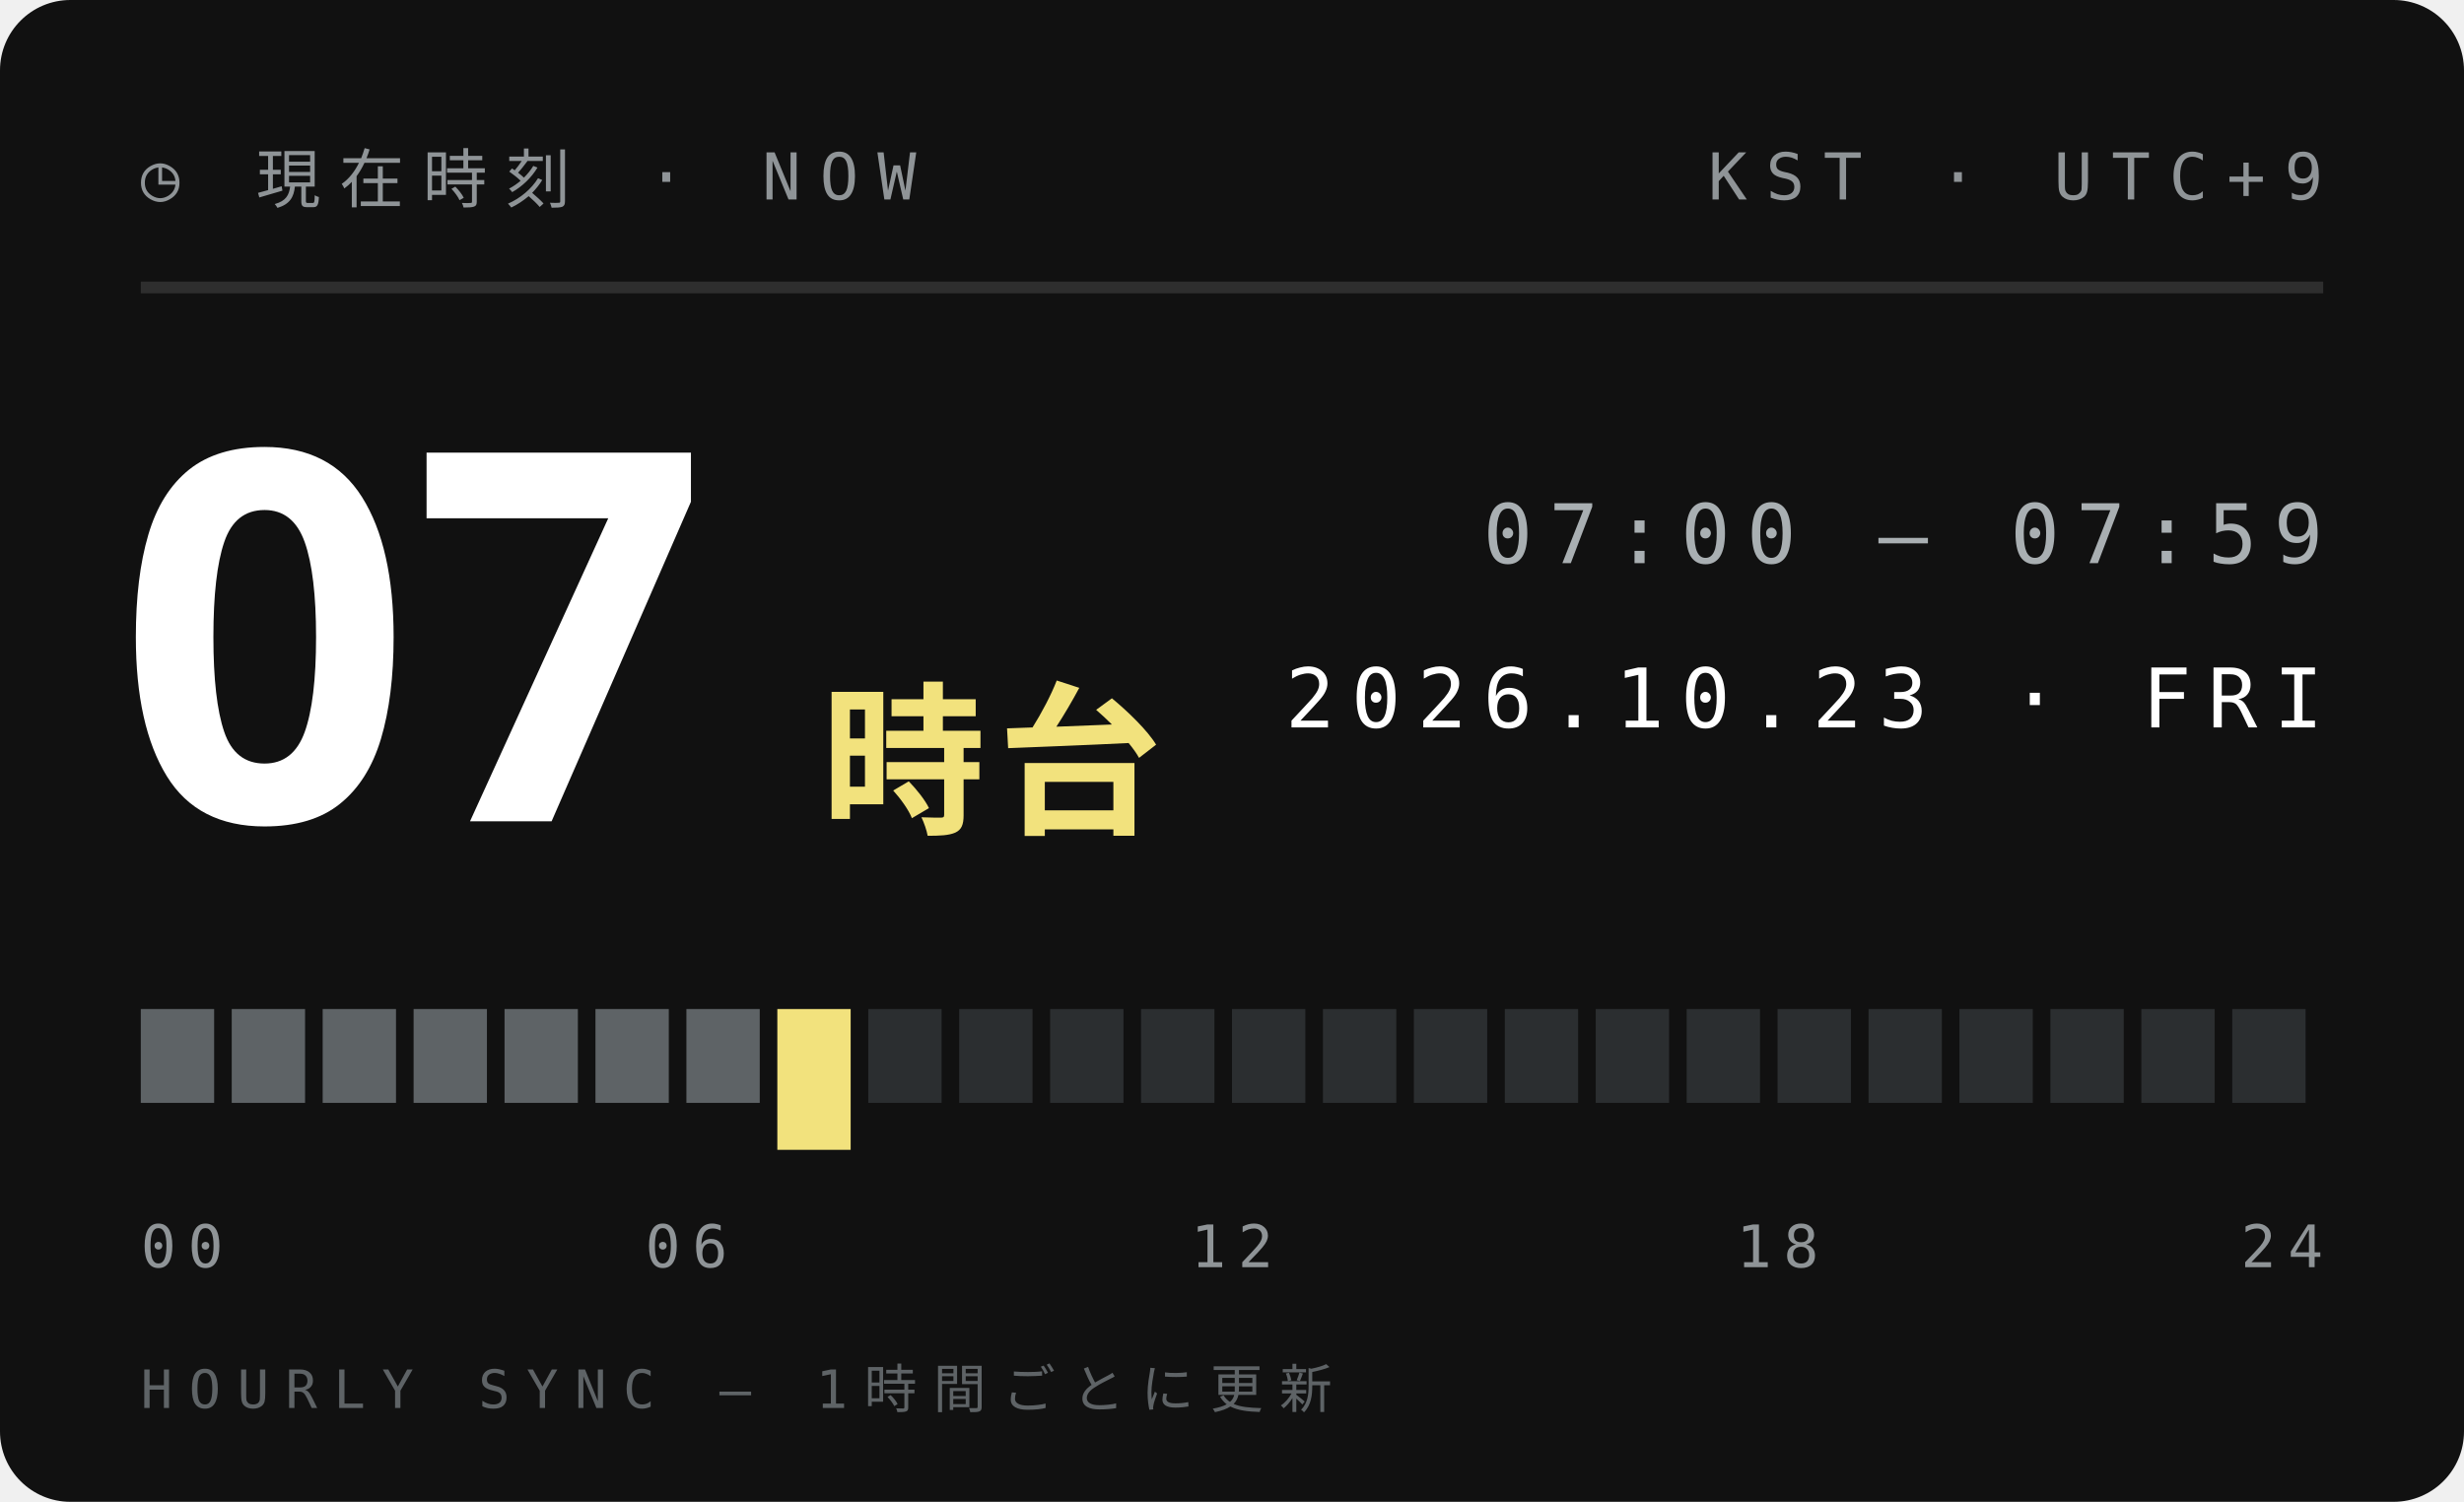
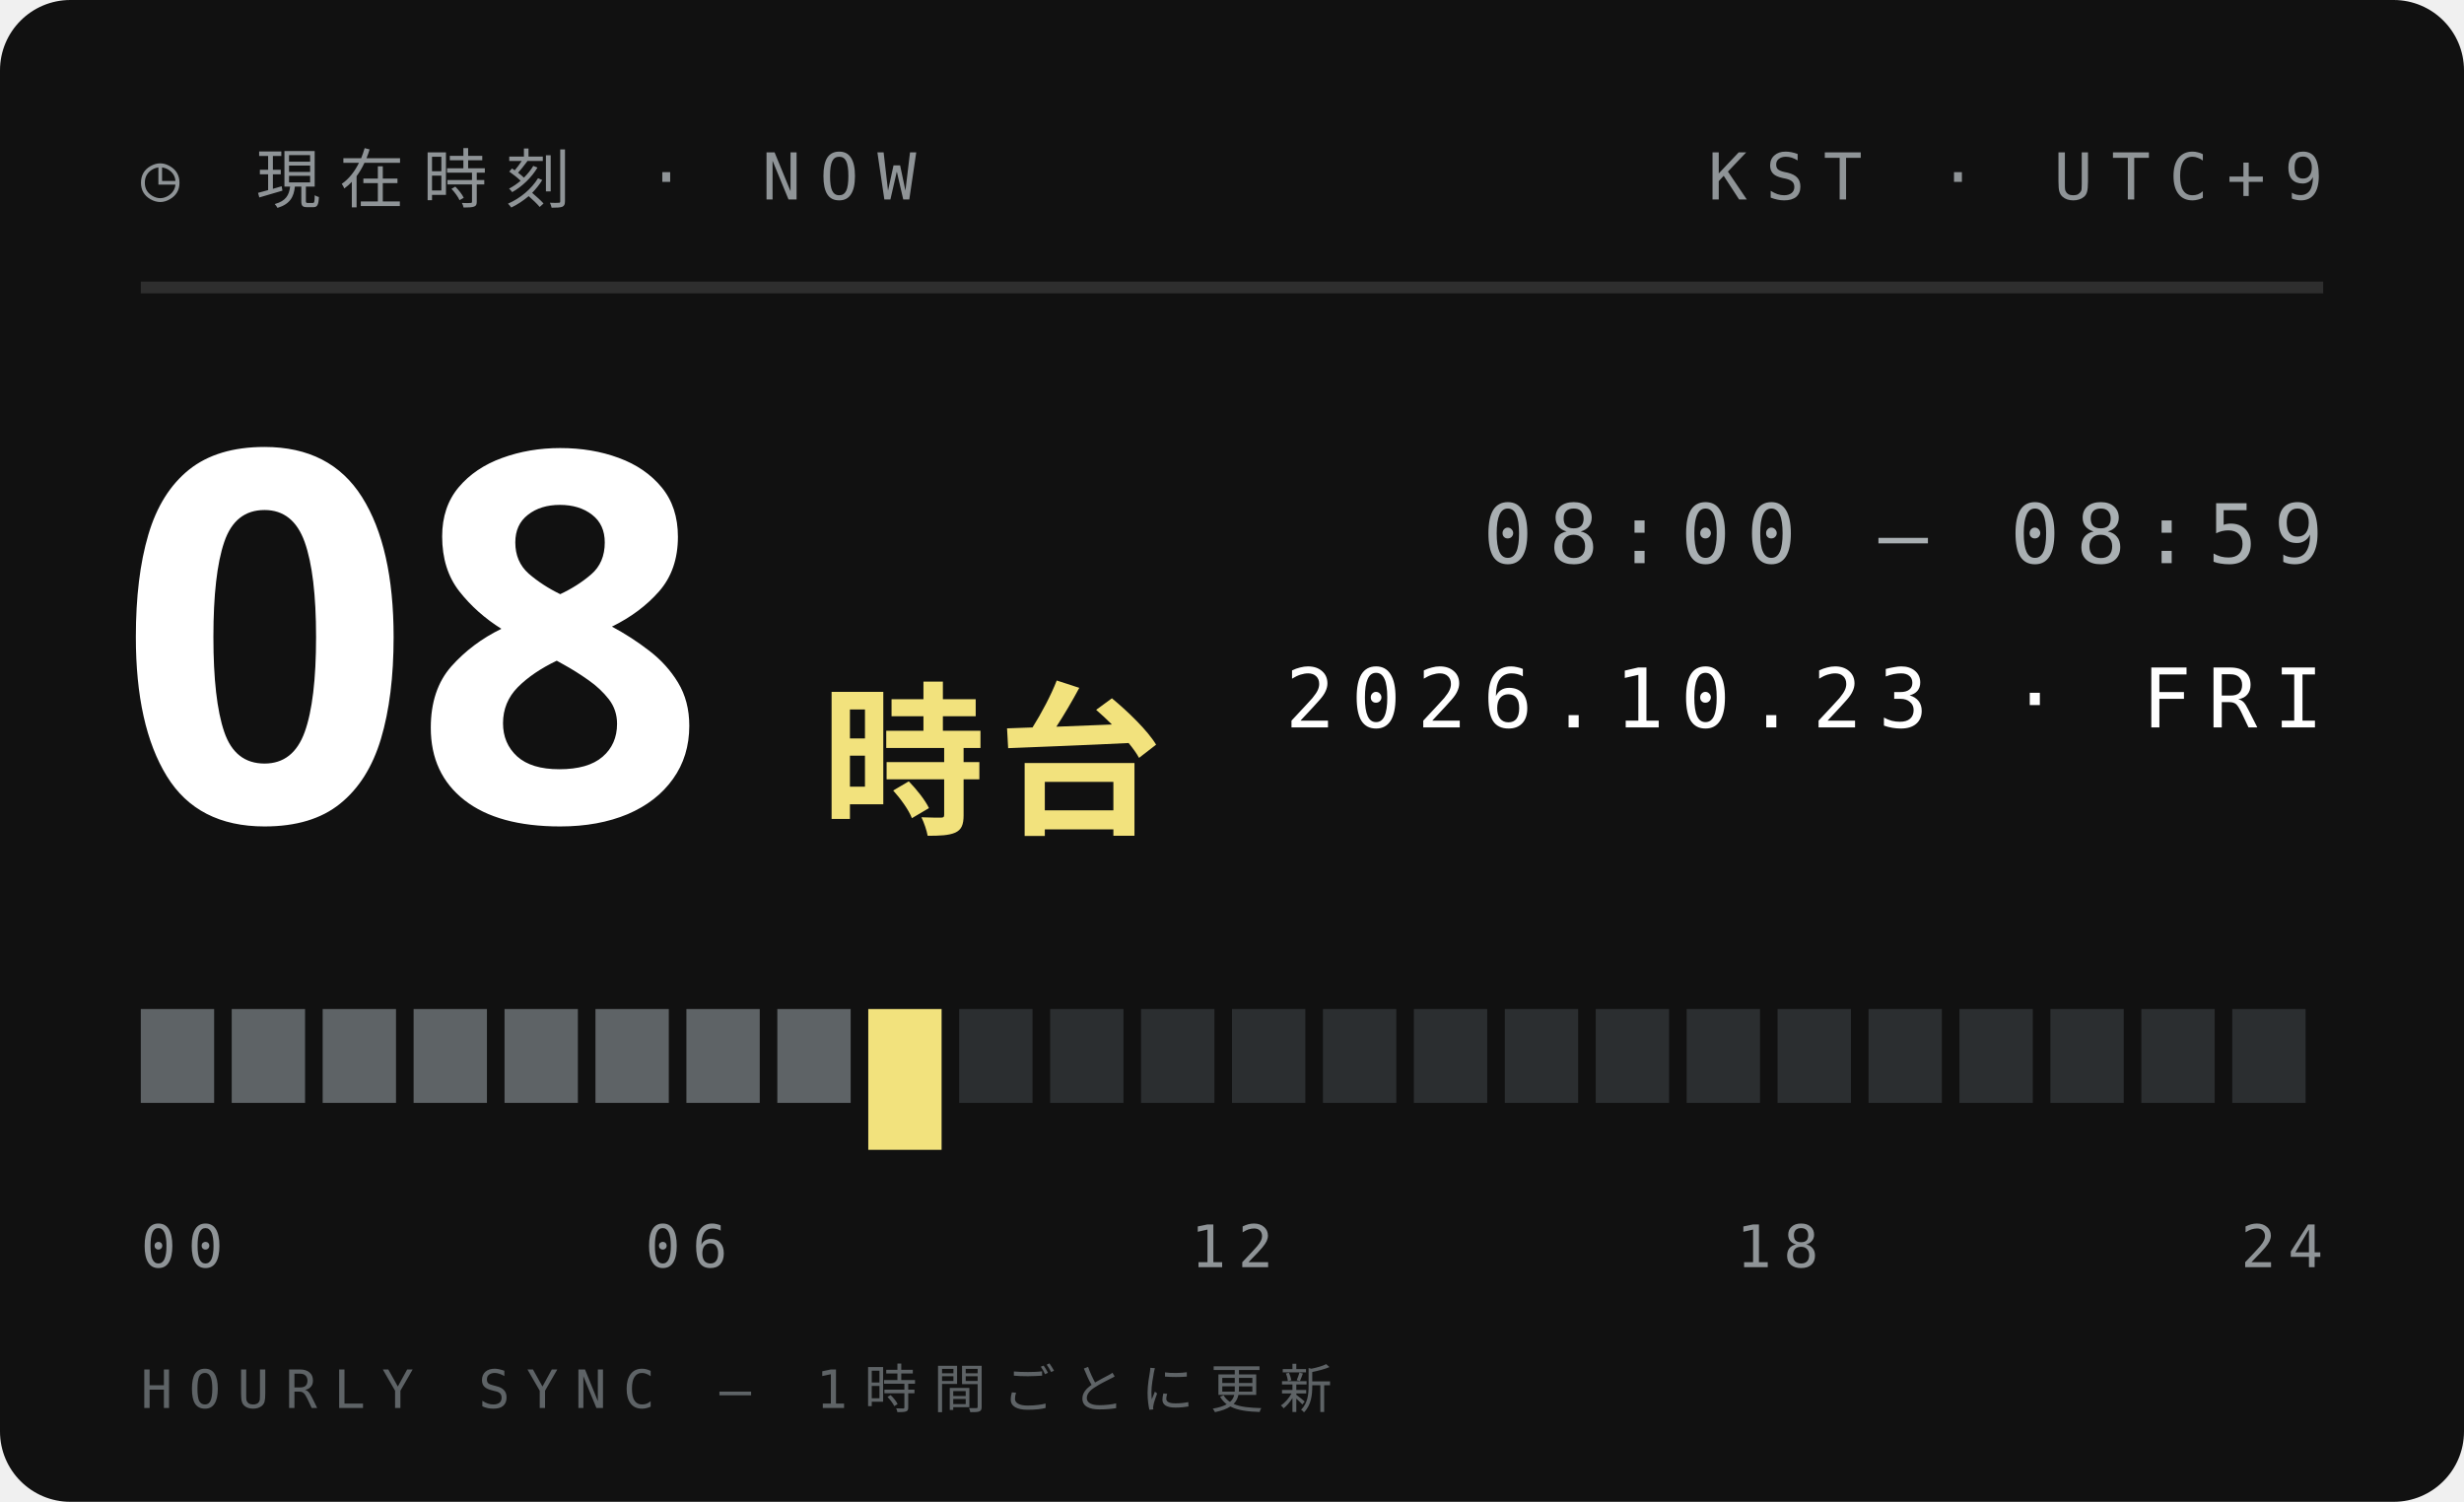
<svg xmlns="http://www.w3.org/2000/svg" width="210" height="128">
  <style>text{font:400 6.5px 'IBM Plex Mono',Menlo,monospace;letter-spacing:1.2px;fill:#5E6366}.s{font-size:5.5px}.v{font-weight:600;font-size:9px;fill:#111;letter-spacing:0}.b{font:900 20px 'Arial Black',sans-serif;fill:#111;letter-spacing:0}.j{font:800 11px 'Hiragino Sans','Noto Sans JP',sans-serif;fill:#111;letter-spacing:2px}</style>
  <rect width="210" height="128" rx="6" fill="#111" />
  <text x="12" y="17" style="font-size:5.5px;letter-spacing:1.6px;fill:#8F9497">◷ 現在時刻 · NOW</text>
  <text x="198" y="17" text-anchor="end" style="font-size:5.5px;letter-spacing:1.6px;fill:#8F9497">KST · UTC+9</text>
  <path d="M12 24.5H198" stroke="#ffffff1f" />
-   <text class="b" x="10" y="70" style="font-size:44px;fill:#fff">07</text>
+   <text class="b" x="10" y="70" style="font-size:44px;fill:#fff">08</text>
  <text class="j" x="70" y="70" style="font-size:14px;letter-spacing:1px;fill:#F2E27D">時台</text>
-   <text x="198" y="48" text-anchor="end" style="font-size:7px;letter-spacing:1.4px;fill:#A9AFB2">07:00 — 07:59</text>
+   <text x="198" y="48" text-anchor="end" style="font-size:7px;letter-spacing:1.4px;fill:#A9AFB2">08:00 — 08:59</text>
  <text x="198" y="62" text-anchor="end" style="font-size:7px;letter-spacing:1.4px;fill:#fff">2026.10.23 · FRI</text>
  <rect x="12.00" y="86" width="6.25" height="8" fill="#5E6366" />
  <rect x="19.75" y="86" width="6.25" height="8" fill="#5E6366" />
  <rect x="27.50" y="86" width="6.25" height="8" fill="#5E6366" />
  <rect x="35.25" y="86" width="6.25" height="8" fill="#5E6366" />
  <rect x="43.00" y="86" width="6.25" height="8" fill="#5E6366" />
  <rect x="50.75" y="86" width="6.25" height="8" fill="#5E6366" />
  <rect x="58.50" y="86" width="6.25" height="8" fill="#5E6366" />
-   <rect x="66.25" y="86" width="6.25" height="12" fill="#F2E27D" />
-   <rect x="74.00" y="86" width="6.25" height="8" fill="#2B2E30" />
+   <rect x="66.25" y="86" width="6.25" height="8" fill="#5E6366" />
+   <rect x="74.00" y="86" width="6.25" height="12" fill="#F2E27D" />
  <rect x="81.75" y="86" width="6.25" height="8" fill="#2B2E30" />
  <rect x="89.50" y="86" width="6.25" height="8" fill="#2B2E30" />
  <rect x="97.25" y="86" width="6.25" height="8" fill="#2B2E30" />
  <rect x="105.00" y="86" width="6.25" height="8" fill="#2B2E30" />
  <rect x="112.75" y="86" width="6.25" height="8" fill="#2B2E30" />
  <rect x="120.50" y="86" width="6.25" height="8" fill="#2B2E30" />
  <rect x="128.25" y="86" width="6.25" height="8" fill="#2B2E30" />
  <rect x="136.00" y="86" width="6.25" height="8" fill="#2B2E30" />
  <rect x="143.75" y="86" width="6.25" height="8" fill="#2B2E30" />
  <rect x="151.50" y="86" width="6.25" height="8" fill="#2B2E30" />
  <rect x="159.25" y="86" width="6.25" height="8" fill="#2B2E30" />
  <rect x="167.00" y="86" width="6.25" height="8" fill="#2B2E30" />
  <rect x="174.75" y="86" width="6.25" height="8" fill="#2B2E30" />
  <rect x="182.50" y="86" width="6.25" height="8" fill="#2B2E30" />
  <rect x="190.25" y="86" width="6.25" height="8" fill="#2B2E30" />
  <text x="12.0" y="108" text-anchor="start" style="font-size:5px;letter-spacing:1px;fill:#8F9497">00</text>
  <text x="58.5" y="108" text-anchor="middle" style="font-size:5px;letter-spacing:1px;fill:#8F9497">06</text>
  <text x="105.0" y="108" text-anchor="middle" style="font-size:5px;letter-spacing:1px;fill:#8F9497">12</text>
  <text x="151.5" y="108" text-anchor="middle" style="font-size:5px;letter-spacing:1px;fill:#8F9497">18</text>
  <text x="198.0" y="108" text-anchor="end" style="font-size:5px;letter-spacing:1px;fill:#8F9497">24</text>
  <text x="12" y="120" style="font-size:4.5px;letter-spacing:1.4px;fill:#5E6366">HOURLY SYNC — 1時間ごとに更新</text>
</svg>
